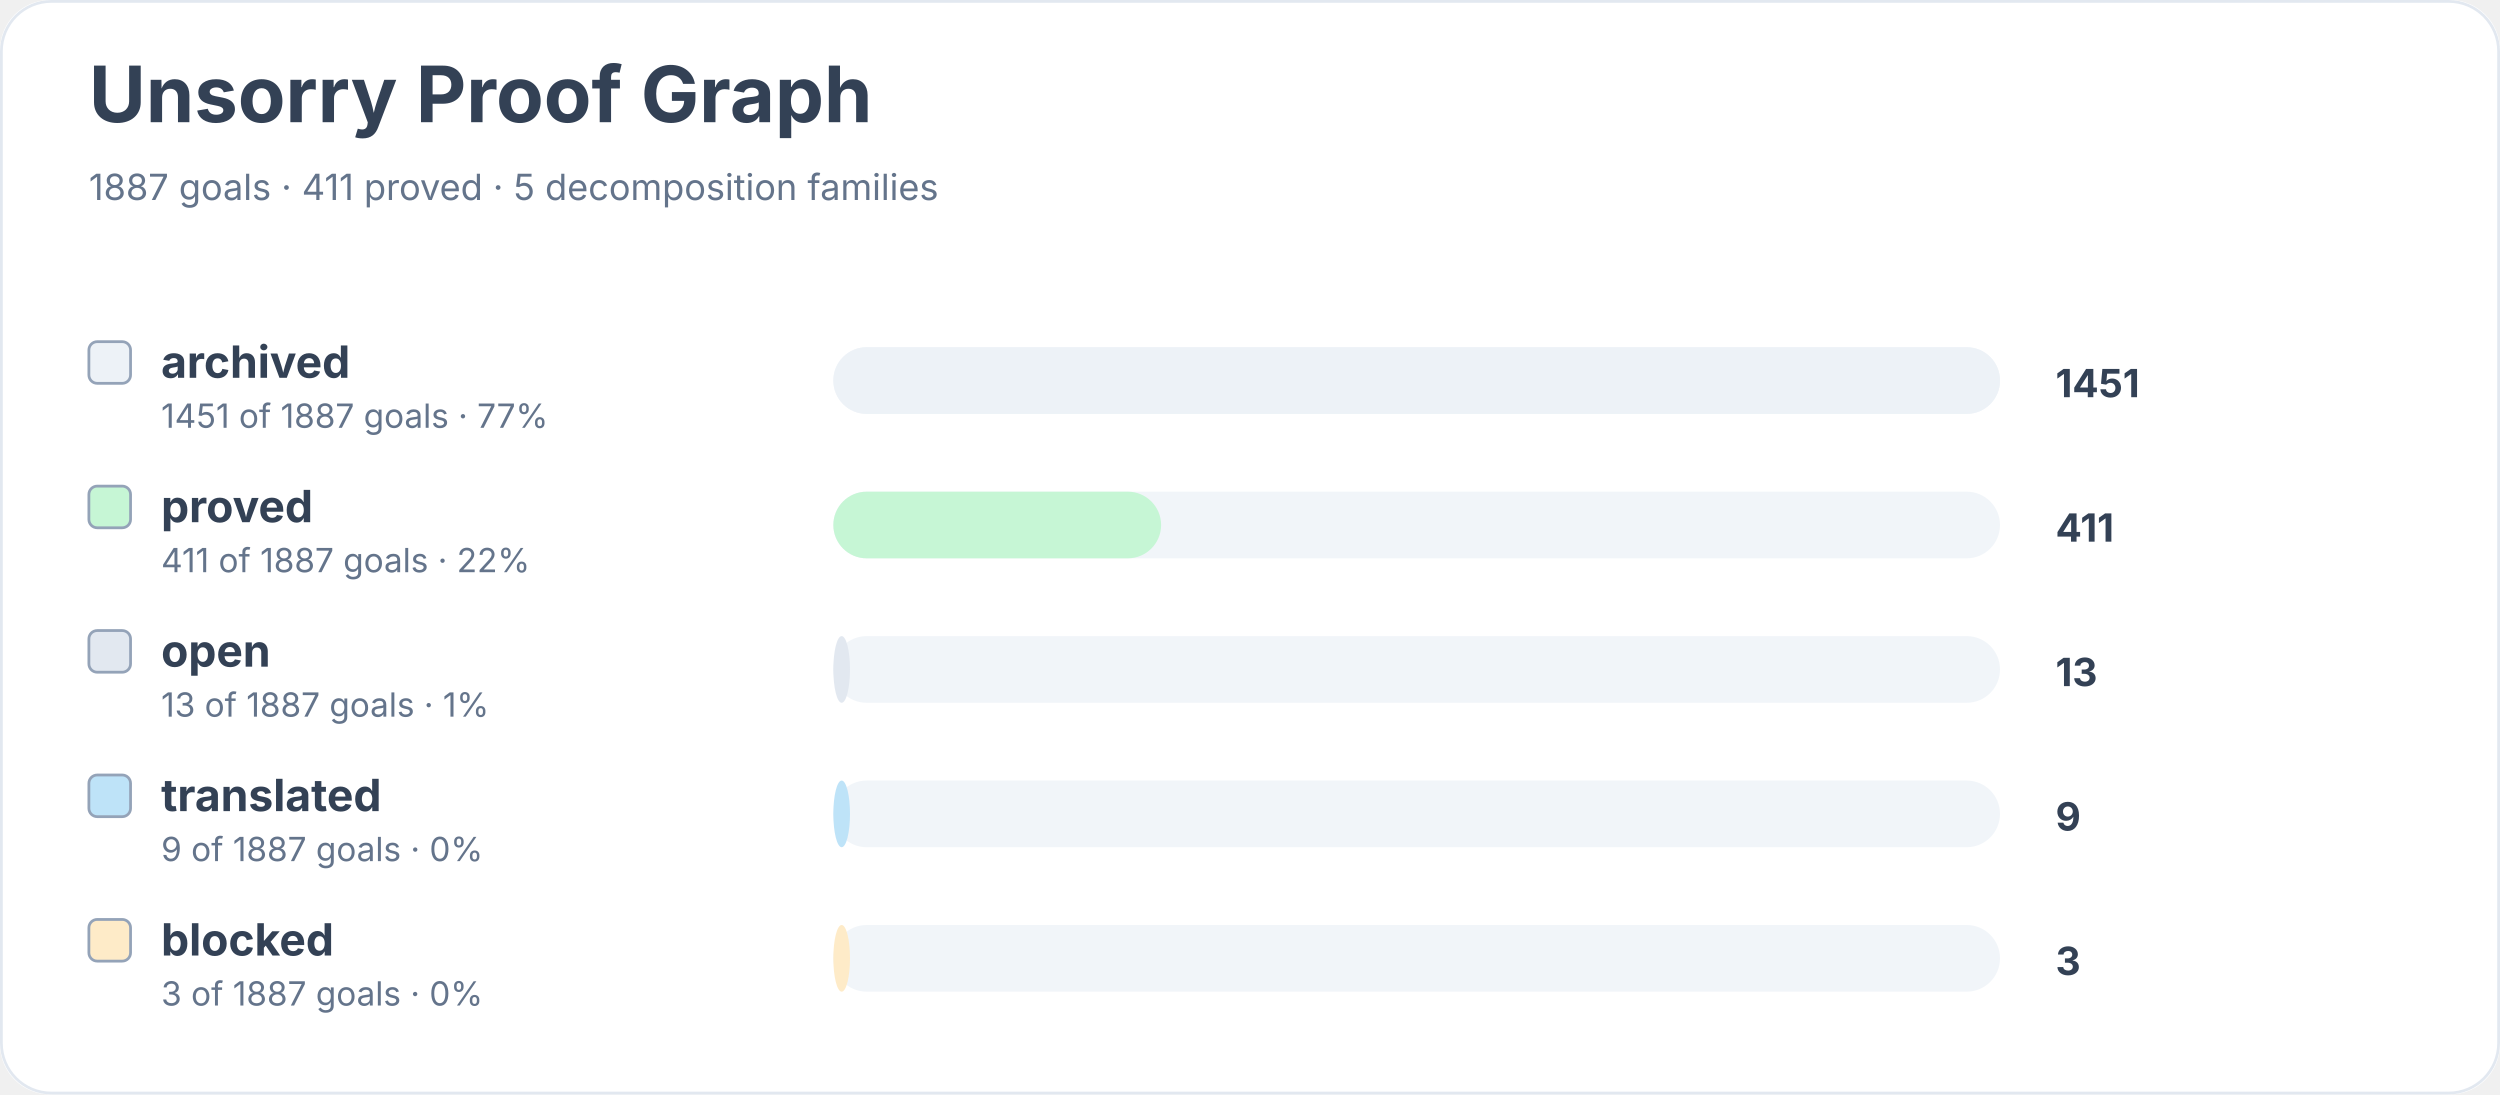
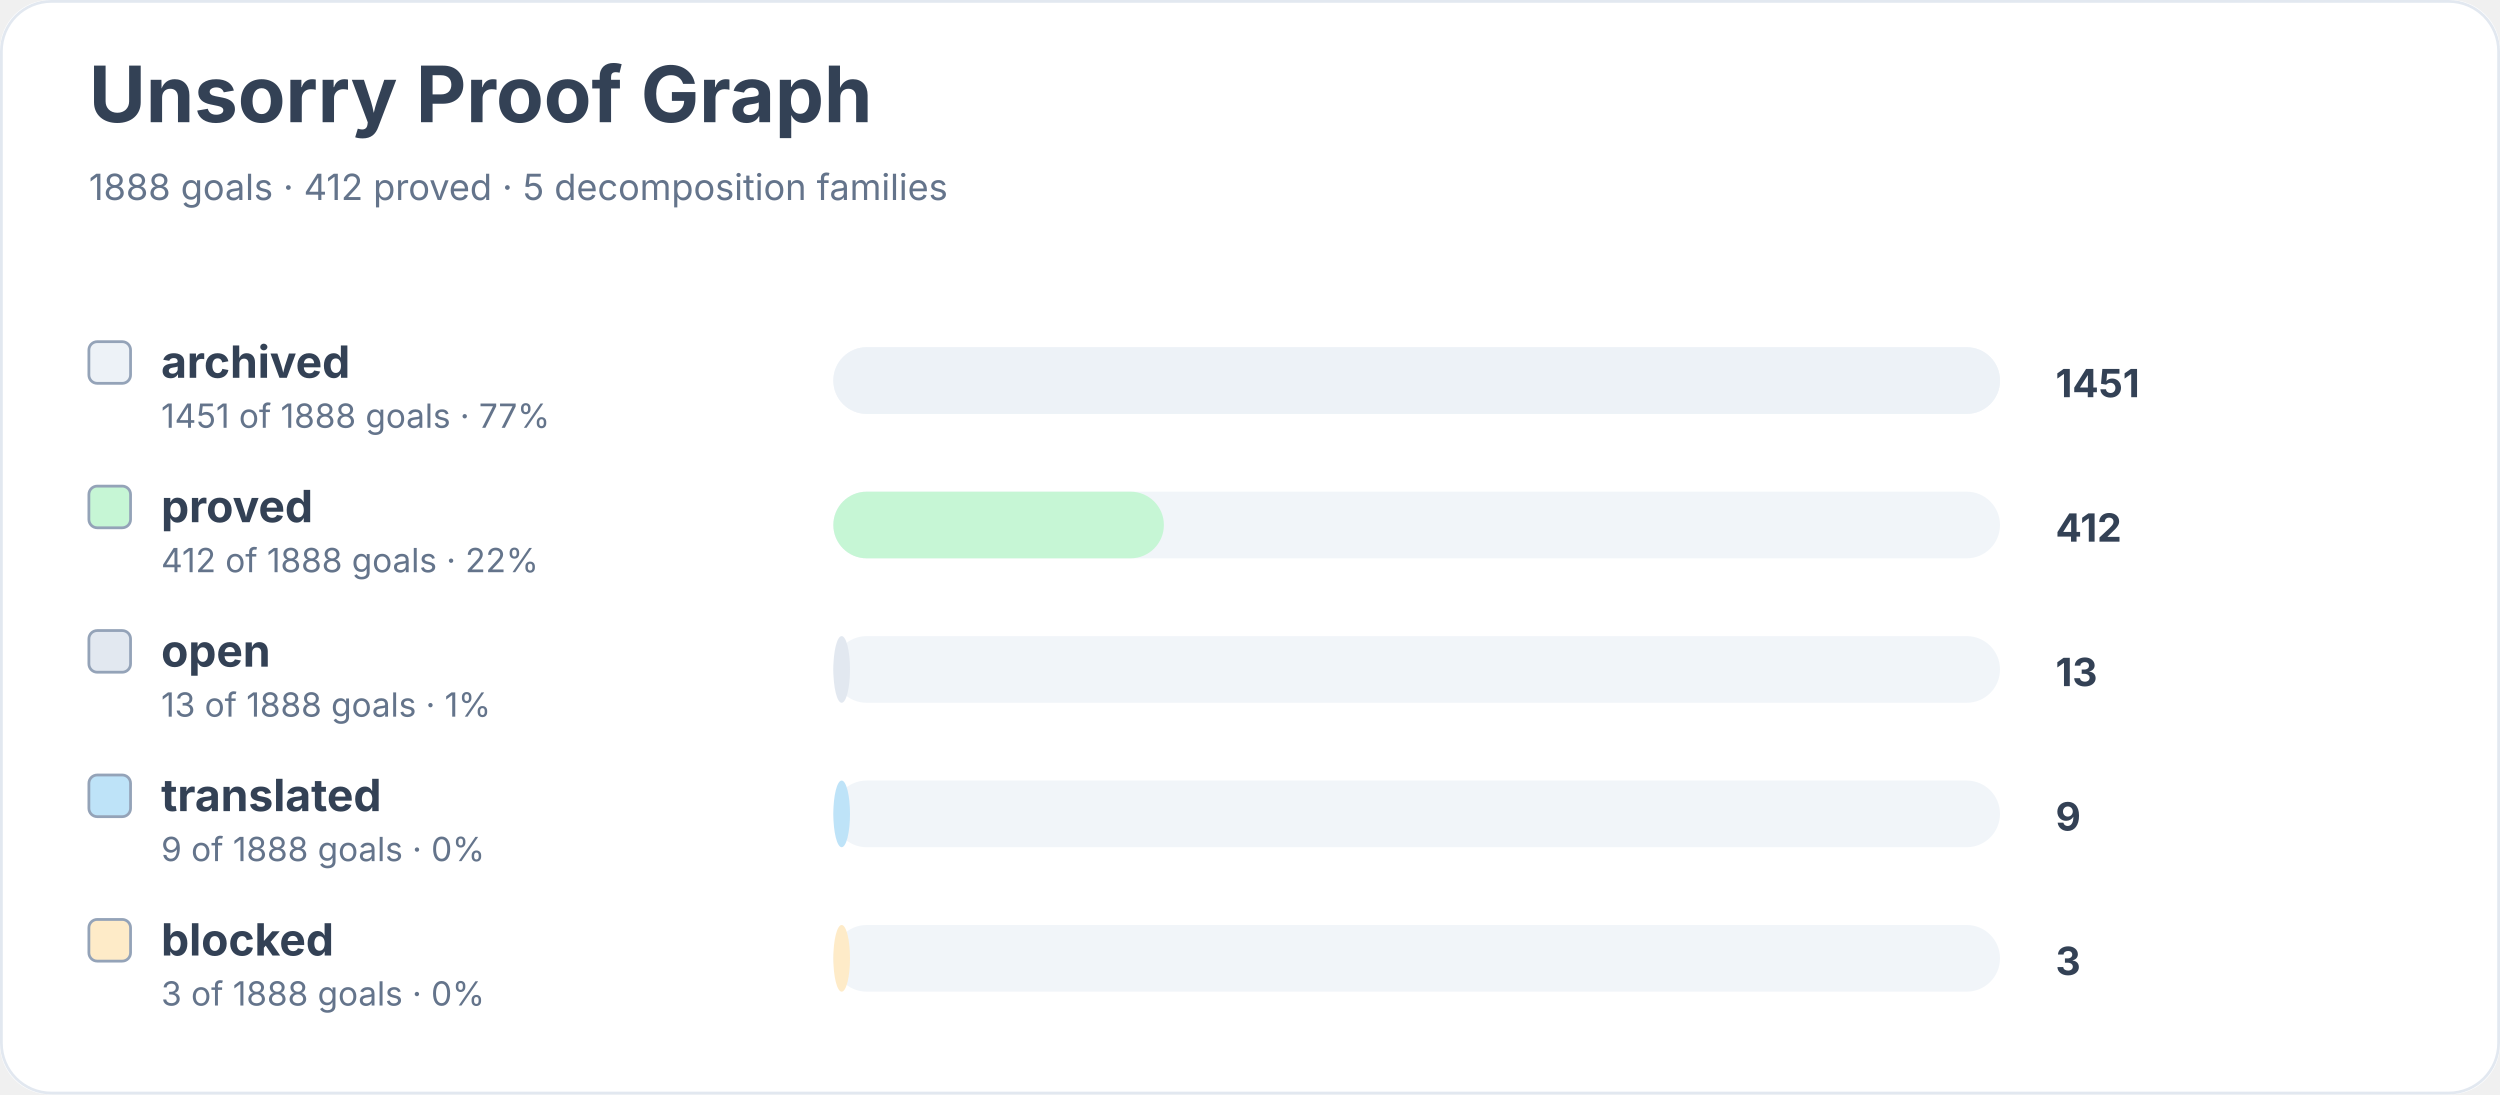
<svg xmlns="http://www.w3.org/2000/svg" width="900" height="394" viewBox="0 0 900 394" role="img" aria-labelledby="title desc">
  <rect width="900" height="100%" rx="18" fill="#ffffff" />
  <rect x="0.5" y="0.5" width="899" height="393" rx="18" fill="none" stroke="#e2e8f0" />
  <text x="32" y="44" font-family="Inter, system-ui, sans-serif" font-size="28" font-weight="700" fill="#334155">Unsorry Proof Graph</text>
-   <text x="32" y="72" font-family="Inter, system-ui, sans-serif" font-size="13" fill="#64748b">1887 goals · 411 proved · 5 decomposition families</text>
+   <text x="32" y="72" font-family="Inter, system-ui, sans-serif" font-size="13" fill="#64748b">1888 goals · 412 proved · 5 decomposition families</text>
  <rect x="32" y="123" width="15" height="15" rx="3" fill="#edf2f7" stroke="#94a3b8" />
  <text x="58" y="136" font-family="Inter, system-ui, sans-serif" font-size="16" font-weight="650" fill="#334155">archived</text>
-   <text x="58" y="154" font-family="Inter, system-ui, sans-serif" font-size="12" fill="#64748b">1451 of 1887 goals · 77%</text>
+   <text x="58" y="154" font-family="Inter, system-ui, sans-serif" font-size="12" fill="#64748b">1451 of 1888 goals · 77%</text>
  <rect x="300" y="125" width="420" height="24" rx="12" fill="#f1f5f9" />
  <rect x="300" y="125" width="420" height="24" rx="12" fill="#edf2f7" />
  <text x="740" y="143" font-family="Inter, system-ui, sans-serif" font-size="14" font-weight="700" fill="#334155">1451</text>
  <rect x="32" y="175" width="15" height="15" rx="3" fill="#c6f6d5" stroke="#94a3b8" />
  <text x="58" y="188" font-family="Inter, system-ui, sans-serif" font-size="16" font-weight="650" fill="#334155">proved</text>
-   <text x="58" y="206" font-family="Inter, system-ui, sans-serif" font-size="12" fill="#64748b">411 of 1887 goals · 22%</text>
+   <text x="58" y="206" font-family="Inter, system-ui, sans-serif" font-size="12" fill="#64748b">412 of 1888 goals · 22%</text>
  <rect x="300" y="177" width="420" height="24" rx="12" fill="#f1f5f9" />
-   <rect x="300" y="177" width="118" height="24" rx="12" fill="#c6f6d5" />
-   <text x="740" y="195" font-family="Inter, system-ui, sans-serif" font-size="14" font-weight="700" fill="#334155">411</text>
+   <rect x="300" y="177" width="119" height="24" rx="12" fill="#c6f6d5" />
+   <text x="740" y="195" font-family="Inter, system-ui, sans-serif" font-size="14" font-weight="700" fill="#334155">412</text>
  <rect x="32" y="227" width="15" height="15" rx="3" fill="#e2e8f0" stroke="#94a3b8" />
  <text x="58" y="240" font-family="Inter, system-ui, sans-serif" font-size="16" font-weight="650" fill="#334155">open</text>
-   <text x="58" y="258" font-family="Inter, system-ui, sans-serif" font-size="12" fill="#64748b">13 of 1887 goals · 1%</text>
+   <text x="58" y="258" font-family="Inter, system-ui, sans-serif" font-size="12" fill="#64748b">13 of 1888 goals · 1%</text>
  <rect x="300" y="229" width="420" height="24" rx="12" fill="#f1f5f9" />
  <rect x="300" y="229" width="6" height="24" rx="12" fill="#e2e8f0" />
  <text x="740" y="247" font-family="Inter, system-ui, sans-serif" font-size="14" font-weight="700" fill="#334155">13</text>
  <rect x="32" y="279" width="15" height="15" rx="3" fill="#bee3f8" stroke="#94a3b8" />
  <text x="58" y="292" font-family="Inter, system-ui, sans-serif" font-size="16" font-weight="650" fill="#334155">translated</text>
-   <text x="58" y="310" font-family="Inter, system-ui, sans-serif" font-size="12" fill="#64748b">9 of 1887 goals · 0%</text>
+   <text x="58" y="310" font-family="Inter, system-ui, sans-serif" font-size="12" fill="#64748b">9 of 1888 goals · 0%</text>
  <rect x="300" y="281" width="420" height="24" rx="12" fill="#f1f5f9" />
  <rect x="300" y="281" width="6" height="24" rx="12" fill="#bee3f8" />
  <text x="740" y="299" font-family="Inter, system-ui, sans-serif" font-size="14" font-weight="700" fill="#334155">9</text>
  <rect x="32" y="331" width="15" height="15" rx="3" fill="#feebc8" stroke="#94a3b8" />
  <text x="58" y="344" font-family="Inter, system-ui, sans-serif" font-size="16" font-weight="650" fill="#334155">blocked</text>
-   <text x="58" y="362" font-family="Inter, system-ui, sans-serif" font-size="12" fill="#64748b">3 of 1887 goals · 0%</text>
+   <text x="58" y="362" font-family="Inter, system-ui, sans-serif" font-size="12" fill="#64748b">3 of 1888 goals · 0%</text>
  <rect x="300" y="333" width="420" height="24" rx="12" fill="#f1f5f9" />
  <rect x="300" y="333" width="6" height="24" rx="12" fill="#feebc8" />
  <text x="740" y="351" font-family="Inter, system-ui, sans-serif" font-size="14" font-weight="700" fill="#334155">3</text>
</svg>
